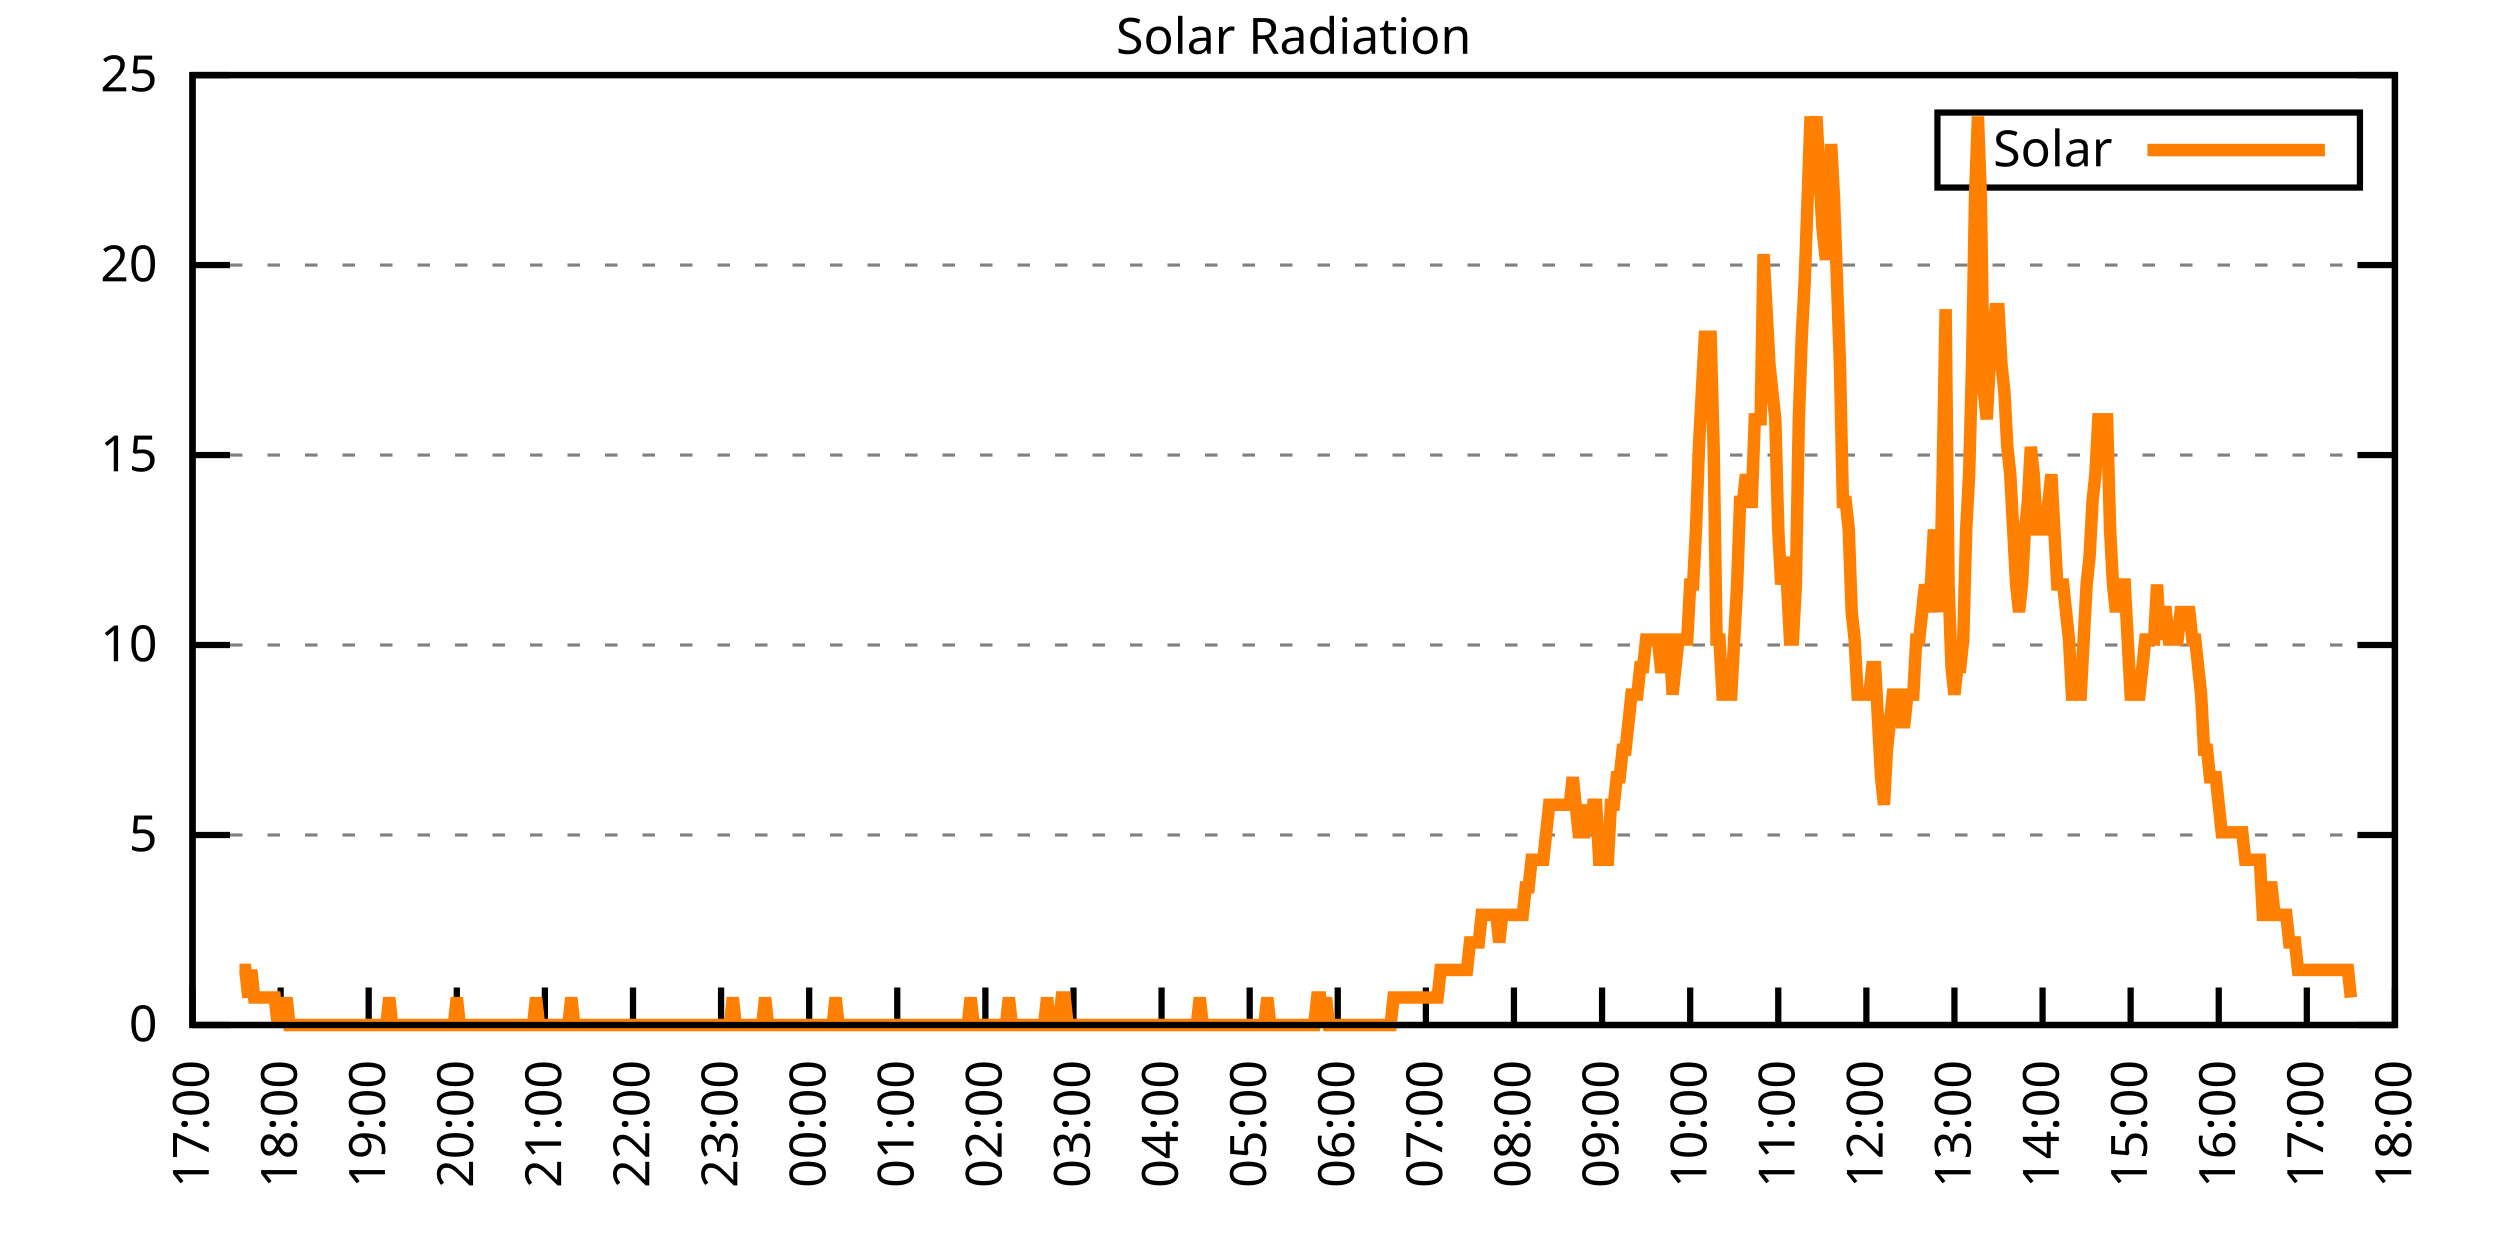
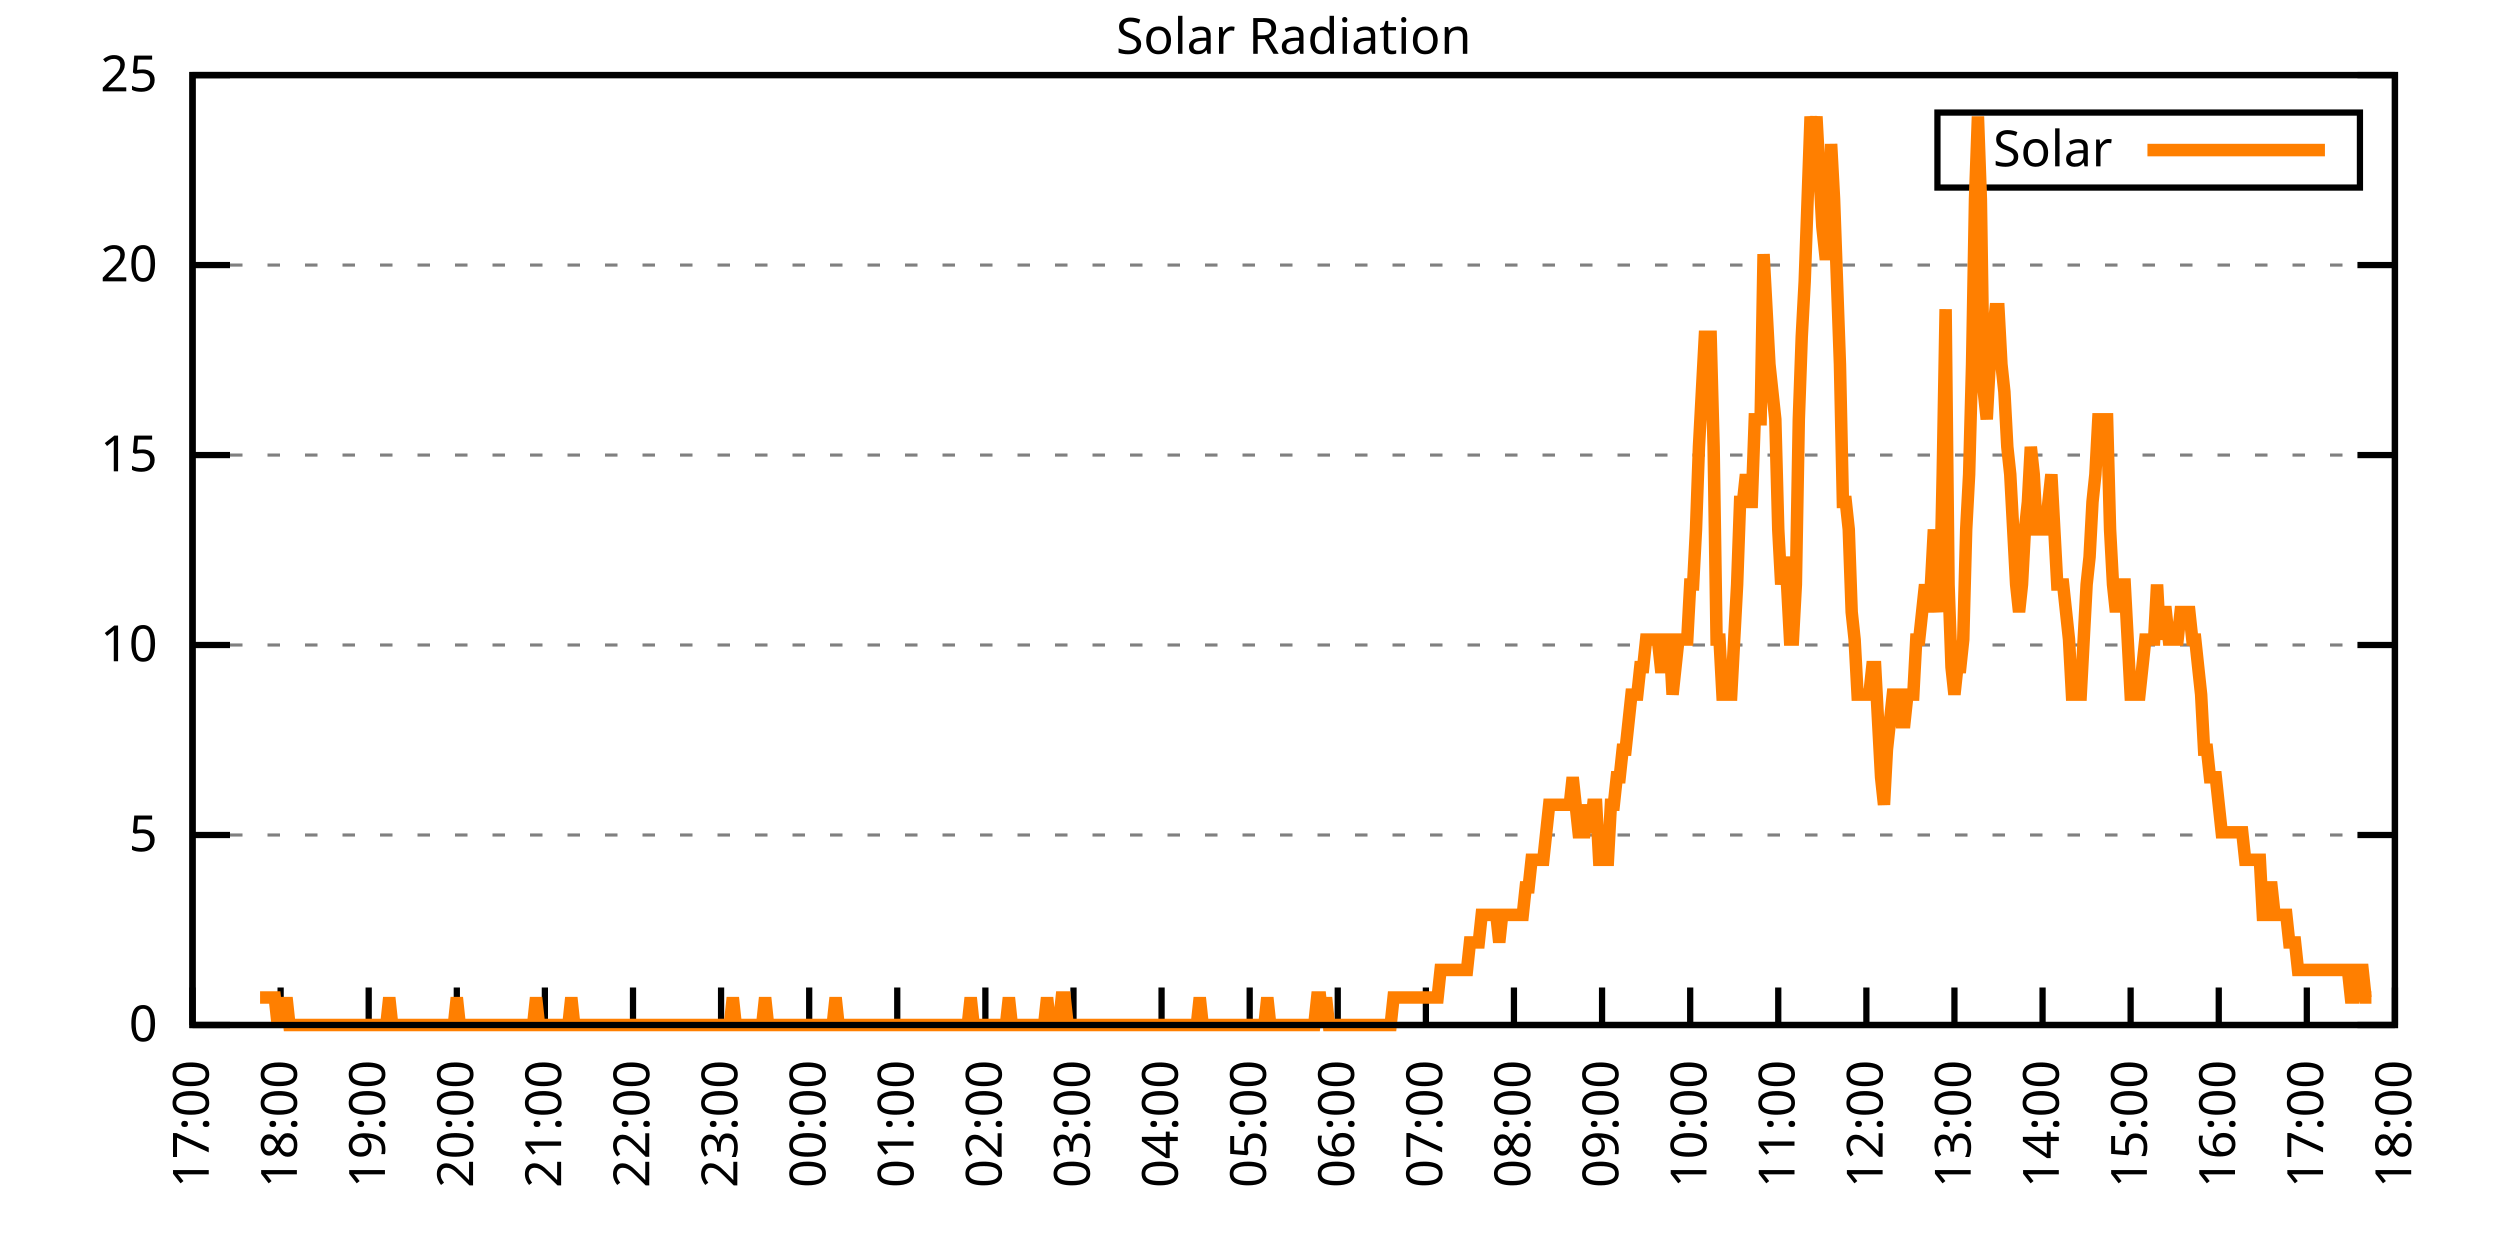
<svg xmlns="http://www.w3.org/2000/svg" xmlns:xlink="http://www.w3.org/1999/xlink" width="400" height="200" viewBox="0 0 400 200">
  <g id="gnuplot_canvas">
    <rect x="0" y="0" width="400" height="200" fill="none" />
    <defs>
      <circle id="gpDot" r="0.5" stroke-width="0.5" stroke="currentColor" />
      <path id="gpPt0" stroke-width="0.333" stroke="currentColor" d="M-1,0 h2 M0,-1 v2" />
      <path id="gpPt1" stroke-width="0.333" stroke="currentColor" d="M-1,-1 L1,1 M1,-1 L-1,1" />
      <path id="gpPt2" stroke-width="0.333" stroke="currentColor" d="M-1,0 L1,0 M0,-1 L0,1 M-1,-1 L1,1 M-1,1 L1,-1" />
      <rect id="gpPt3" stroke-width="0.333" stroke="currentColor" x="-1" y="-1" width="2" height="2" />
      <rect id="gpPt4" stroke-width="0.333" stroke="currentColor" fill="currentColor" x="-1" y="-1" width="2" height="2" />
      <circle id="gpPt5" stroke-width="0.333" stroke="currentColor" cx="0" cy="0" r="1" />
      <use xlink:href="#gpPt5" id="gpPt6" fill="currentColor" stroke="none" />
      <path id="gpPt7" stroke-width="0.333" stroke="currentColor" d="M0,-1.33 L-1.33,0.67 L1.33,0.67 z" />
      <use xlink:href="#gpPt7" id="gpPt8" fill="currentColor" stroke="none" />
      <use xlink:href="#gpPt7" id="gpPt9" stroke="currentColor" transform="rotate(180)" />
      <use xlink:href="#gpPt9" id="gpPt10" fill="currentColor" stroke="none" />
      <use xlink:href="#gpPt3" id="gpPt11" stroke="currentColor" transform="rotate(45)" />
      <use xlink:href="#gpPt11" id="gpPt12" fill="currentColor" stroke="none" />
      <path id="gpPt13" stroke-width="0.333" stroke="currentColor" d="M0,1.330 L1.265,0.411 L0.782,-1.067 L-0.782,-1.076 L-1.265,0.411 z" />
      <use xlink:href="#gpPt13" id="gpPt14" fill="currentColor" stroke="none" />
      <filter id="textbox" filterUnits="objectBoundingBox" x="0" y="0" height="1" width="1">
        <feFlood flood-color="white" flood-opacity="1" result="bgnd" />
        <feComposite in="SourceGraphic" in2="bgnd" operator="atop" />
      </filter>
      <filter id="greybox" filterUnits="objectBoundingBox" x="0" y="0" height="1" width="1">
        <feFlood flood-color="lightgrey" flood-opacity="1" result="grey" />
        <feComposite in="SourceGraphic" in2="grey" operator="atop" />
      </filter>
    </defs>
    <g fill="none" color="white" stroke="currentColor" stroke-width="1.00" stroke-linecap="butt" stroke-linejoin="miter">
</g>
    <g fill="none" color="black" stroke="currentColor" stroke-width="1.00" stroke-linecap="butt" stroke-linejoin="miter">
      <g stroke="none" shape-rendering="crispEdges">
        <polygon fill="rgb(255, 255, 255)" points="30.80,164.00 383.18,164.00 383.18,12.02 30.80,12.02 " />
      </g>
    </g>
    <g fill="none" color="black" stroke="currentColor" stroke-width="1.00" stroke-linecap="butt" stroke-linejoin="miter">
</g>
    <g fill="none" color="black" stroke="black" stroke-width="0.50" stroke-linecap="butt" stroke-linejoin="miter">
</g>
    <g fill="none" color="gray" stroke="currentColor" stroke-width="0.50" stroke-linecap="butt" stroke-linejoin="miter">
      <path stroke="gray" stroke-dasharray="2,4" class="gridline" d="M30.80,164.00 L383.19,164.00  " />
    </g>
    <g fill="none" color="gray" stroke="gray" stroke-width="1.00" stroke-linecap="butt" stroke-linejoin="miter">
</g>
    <g fill="none" color="black" stroke="currentColor" stroke-width="1.00" stroke-linecap="butt" stroke-linejoin="miter">
      <path stroke="black" d="M30.80,164.00 L36.80,164.00 M383.19,164.00 L377.19,164.00  " />
      <g transform="translate(25.20,166.60)" stroke="none" fill="black" font-family="Sans" font-size="8.00" text-anchor="end">
        <text>
          <tspan font-family="Sans"> 0</tspan>
        </text>
      </g>
    </g>
    <g fill="none" color="black" stroke="currentColor" stroke-width="1.00" stroke-linecap="butt" stroke-linejoin="miter">
</g>
    <g fill="none" color="black" stroke="black" stroke-width="0.50" stroke-linecap="butt" stroke-linejoin="miter">
</g>
    <g fill="none" color="gray" stroke="currentColor" stroke-width="0.50" stroke-linecap="butt" stroke-linejoin="miter">
      <path stroke="gray" stroke-dasharray="2,4" class="gridline" d="M30.80,133.60 L383.19,133.60  " />
    </g>
    <g fill="none" color="gray" stroke="gray" stroke-width="1.00" stroke-linecap="butt" stroke-linejoin="miter">
</g>
    <g fill="none" color="black" stroke="currentColor" stroke-width="1.00" stroke-linecap="butt" stroke-linejoin="miter">
      <path stroke="black" d="M30.80,133.60 L36.80,133.60 M383.19,133.60 L377.19,133.60  " />
      <g transform="translate(25.20,136.20)" stroke="none" fill="black" font-family="Sans" font-size="8.00" text-anchor="end">
        <text>
          <tspan font-family="Sans"> 5</tspan>
        </text>
      </g>
    </g>
    <g fill="none" color="black" stroke="currentColor" stroke-width="1.00" stroke-linecap="butt" stroke-linejoin="miter">
</g>
    <g fill="none" color="black" stroke="black" stroke-width="0.50" stroke-linecap="butt" stroke-linejoin="miter">
</g>
    <g fill="none" color="gray" stroke="currentColor" stroke-width="0.50" stroke-linecap="butt" stroke-linejoin="miter">
      <path stroke="gray" stroke-dasharray="2,4" class="gridline" d="M30.80,103.20 L383.19,103.20  " />
    </g>
    <g fill="none" color="gray" stroke="gray" stroke-width="1.00" stroke-linecap="butt" stroke-linejoin="miter">
</g>
    <g fill="none" color="black" stroke="currentColor" stroke-width="1.00" stroke-linecap="butt" stroke-linejoin="miter">
      <path stroke="black" d="M30.80,103.20 L36.80,103.20 M383.19,103.20 L377.19,103.20  " />
      <g transform="translate(25.20,105.80)" stroke="none" fill="black" font-family="Sans" font-size="8.00" text-anchor="end">
        <text>
          <tspan font-family="Sans"> 10</tspan>
        </text>
      </g>
    </g>
    <g fill="none" color="black" stroke="currentColor" stroke-width="1.00" stroke-linecap="butt" stroke-linejoin="miter">
</g>
    <g fill="none" color="black" stroke="black" stroke-width="0.50" stroke-linecap="butt" stroke-linejoin="miter">
</g>
    <g fill="none" color="gray" stroke="currentColor" stroke-width="0.50" stroke-linecap="butt" stroke-linejoin="miter">
      <path stroke="gray" stroke-dasharray="2,4" class="gridline" d="M30.80,72.81 L383.19,72.81  " />
    </g>
    <g fill="none" color="gray" stroke="gray" stroke-width="1.00" stroke-linecap="butt" stroke-linejoin="miter">
</g>
    <g fill="none" color="black" stroke="currentColor" stroke-width="1.00" stroke-linecap="butt" stroke-linejoin="miter">
      <path stroke="black" d="M30.80,72.81 L36.80,72.81 M383.19,72.81 L377.19,72.81  " />
      <g transform="translate(25.20,75.41)" stroke="none" fill="black" font-family="Sans" font-size="8.00" text-anchor="end">
        <text>
          <tspan font-family="Sans"> 15</tspan>
        </text>
      </g>
    </g>
    <g fill="none" color="black" stroke="currentColor" stroke-width="1.00" stroke-linecap="butt" stroke-linejoin="miter">
</g>
    <g fill="none" color="black" stroke="black" stroke-width="0.50" stroke-linecap="butt" stroke-linejoin="miter">
</g>
    <g fill="none" color="gray" stroke="currentColor" stroke-width="0.50" stroke-linecap="butt" stroke-linejoin="miter">
      <path stroke="gray" stroke-dasharray="2,4" class="gridline" d="M30.80,42.41 L383.19,42.41  " />
    </g>
    <g fill="none" color="gray" stroke="gray" stroke-width="1.00" stroke-linecap="butt" stroke-linejoin="miter">
</g>
    <g fill="none" color="black" stroke="currentColor" stroke-width="1.00" stroke-linecap="butt" stroke-linejoin="miter">
      <path stroke="black" d="M30.80,42.41 L36.80,42.41 M383.19,42.41 L377.19,42.41  " />
      <g transform="translate(25.20,45.01)" stroke="none" fill="black" font-family="Sans" font-size="8.00" text-anchor="end">
        <text>
          <tspan font-family="Sans"> 20</tspan>
        </text>
      </g>
    </g>
    <g fill="none" color="black" stroke="currentColor" stroke-width="1.00" stroke-linecap="butt" stroke-linejoin="miter">
</g>
    <g fill="none" color="black" stroke="black" stroke-width="0.50" stroke-linecap="butt" stroke-linejoin="miter">
</g>
    <g fill="none" color="gray" stroke="currentColor" stroke-width="0.50" stroke-linecap="butt" stroke-linejoin="miter">
      <path stroke="gray" stroke-dasharray="2,4" class="gridline" d="M30.80,12.01 L383.19,12.01  " />
    </g>
    <g fill="none" color="gray" stroke="gray" stroke-width="1.00" stroke-linecap="butt" stroke-linejoin="miter">
</g>
    <g fill="none" color="black" stroke="currentColor" stroke-width="1.00" stroke-linecap="butt" stroke-linejoin="miter">
      <path stroke="black" d="M30.80,12.01 L36.80,12.01 M383.19,12.01 L377.19,12.01  " />
      <g transform="translate(25.20,14.61)" stroke="none" fill="black" font-family="Sans" font-size="8.00" text-anchor="end">
        <text>
          <tspan font-family="Sans"> 25</tspan>
        </text>
      </g>
    </g>
    <g fill="none" color="black" stroke="currentColor" stroke-width="1.00" stroke-linecap="butt" stroke-linejoin="miter">
      <path stroke="black" d="M30.80,164.00 L30.80,158.00  " />
      <g transform="translate(33.40,169.60) rotate(270.00)" stroke="none" fill="black" font-family="Sans" font-size="8.00" text-anchor="end">
        <text>
          <tspan font-family="Sans">17:00</tspan>
        </text>
      </g>
    </g>
    <g fill="none" color="black" stroke="currentColor" stroke-width="1.00" stroke-linecap="butt" stroke-linejoin="miter">
      <path stroke="black" d="M44.90,164.00 L44.90,158.00  " />
      <g transform="translate(47.50,169.60) rotate(270.00)" stroke="none" fill="black" font-family="Sans" font-size="8.00" text-anchor="end">
        <text>
          <tspan font-family="Sans">18:00</tspan>
        </text>
      </g>
    </g>
    <g fill="none" color="black" stroke="currentColor" stroke-width="1.00" stroke-linecap="butt" stroke-linejoin="miter">
      <path stroke="black" d="M58.99,164.00 L58.99,158.00  " />
      <g transform="translate(61.59,169.60) rotate(270.00)" stroke="none" fill="black" font-family="Sans" font-size="8.00" text-anchor="end">
        <text>
          <tspan font-family="Sans">19:00</tspan>
        </text>
      </g>
    </g>
    <g fill="none" color="black" stroke="currentColor" stroke-width="1.00" stroke-linecap="butt" stroke-linejoin="miter">
      <path stroke="black" d="M73.09,164.00 L73.09,158.00  " />
      <g transform="translate(75.69,169.60) rotate(270.00)" stroke="none" fill="black" font-family="Sans" font-size="8.00" text-anchor="end">
        <text>
          <tspan font-family="Sans">20:00</tspan>
        </text>
      </g>
    </g>
    <g fill="none" color="black" stroke="currentColor" stroke-width="1.00" stroke-linecap="butt" stroke-linejoin="miter">
      <path stroke="black" d="M87.18,164.00 L87.18,158.00  " />
      <g transform="translate(89.78,169.60) rotate(270.00)" stroke="none" fill="black" font-family="Sans" font-size="8.00" text-anchor="end">
        <text>
          <tspan font-family="Sans">21:00</tspan>
        </text>
      </g>
    </g>
    <g fill="none" color="black" stroke="currentColor" stroke-width="1.00" stroke-linecap="butt" stroke-linejoin="miter">
      <path stroke="black" d="M101.28,164.00 L101.28,158.00  " />
      <g transform="translate(103.88,169.60) rotate(270.00)" stroke="none" fill="black" font-family="Sans" font-size="8.00" text-anchor="end">
        <text>
          <tspan font-family="Sans">22:00</tspan>
        </text>
      </g>
    </g>
    <g fill="none" color="black" stroke="currentColor" stroke-width="1.00" stroke-linecap="butt" stroke-linejoin="miter">
      <path stroke="black" d="M115.37,164.00 L115.37,158.00  " />
      <g transform="translate(117.97,169.60) rotate(270.00)" stroke="none" fill="black" font-family="Sans" font-size="8.00" text-anchor="end">
        <text>
          <tspan font-family="Sans">23:00</tspan>
        </text>
      </g>
    </g>
    <g fill="none" color="black" stroke="currentColor" stroke-width="1.00" stroke-linecap="butt" stroke-linejoin="miter">
      <path stroke="black" d="M129.47,164.00 L129.47,158.00  " />
      <g transform="translate(132.07,169.60) rotate(270.00)" stroke="none" fill="black" font-family="Sans" font-size="8.00" text-anchor="end">
        <text>
          <tspan font-family="Sans">00:00</tspan>
        </text>
      </g>
    </g>
    <g fill="none" color="black" stroke="currentColor" stroke-width="1.00" stroke-linecap="butt" stroke-linejoin="miter">
      <path stroke="black" d="M143.56,164.00 L143.56,158.00  " />
      <g transform="translate(146.16,169.60) rotate(270.00)" stroke="none" fill="black" font-family="Sans" font-size="8.00" text-anchor="end">
        <text>
          <tspan font-family="Sans">01:00</tspan>
        </text>
      </g>
    </g>
    <g fill="none" color="black" stroke="currentColor" stroke-width="1.00" stroke-linecap="butt" stroke-linejoin="miter">
      <path stroke="black" d="M157.66,164.00 L157.66,158.00  " />
      <g transform="translate(160.26,169.60) rotate(270.00)" stroke="none" fill="black" font-family="Sans" font-size="8.00" text-anchor="end">
        <text>
          <tspan font-family="Sans">02:00</tspan>
        </text>
      </g>
    </g>
    <g fill="none" color="black" stroke="currentColor" stroke-width="1.00" stroke-linecap="butt" stroke-linejoin="miter">
      <path stroke="black" d="M171.76,164.00 L171.76,158.00  " />
      <g transform="translate(174.36,169.60) rotate(270.00)" stroke="none" fill="black" font-family="Sans" font-size="8.00" text-anchor="end">
        <text>
          <tspan font-family="Sans">03:00</tspan>
        </text>
      </g>
    </g>
    <g fill="none" color="black" stroke="currentColor" stroke-width="1.00" stroke-linecap="butt" stroke-linejoin="miter">
      <path stroke="black" d="M185.85,164.00 L185.85,158.00  " />
      <g transform="translate(188.45,169.60) rotate(270.00)" stroke="none" fill="black" font-family="Sans" font-size="8.00" text-anchor="end">
        <text>
          <tspan font-family="Sans">04:00</tspan>
        </text>
      </g>
    </g>
    <g fill="none" color="black" stroke="currentColor" stroke-width="1.00" stroke-linecap="butt" stroke-linejoin="miter">
      <path stroke="black" d="M199.95,164.00 L199.95,158.00  " />
      <g transform="translate(202.55,169.60) rotate(270.00)" stroke="none" fill="black" font-family="Sans" font-size="8.00" text-anchor="end">
        <text>
          <tspan font-family="Sans">05:00</tspan>
        </text>
      </g>
    </g>
    <g fill="none" color="black" stroke="currentColor" stroke-width="1.00" stroke-linecap="butt" stroke-linejoin="miter">
      <path stroke="black" d="M214.04,164.00 L214.04,158.00  " />
      <g transform="translate(216.64,169.60) rotate(270.00)" stroke="none" fill="black" font-family="Sans" font-size="8.00" text-anchor="end">
        <text>
          <tspan font-family="Sans">06:00</tspan>
        </text>
      </g>
    </g>
    <g fill="none" color="black" stroke="currentColor" stroke-width="1.00" stroke-linecap="butt" stroke-linejoin="miter">
      <path stroke="black" d="M228.14,164.00 L228.14,158.00  " />
      <g transform="translate(230.74,169.60) rotate(270.00)" stroke="none" fill="black" font-family="Sans" font-size="8.00" text-anchor="end">
        <text>
          <tspan font-family="Sans">07:00</tspan>
        </text>
      </g>
    </g>
    <g fill="none" color="black" stroke="currentColor" stroke-width="1.00" stroke-linecap="butt" stroke-linejoin="miter">
      <path stroke="black" d="M242.23,164.00 L242.23,158.00  " />
      <g transform="translate(244.83,169.60) rotate(270.00)" stroke="none" fill="black" font-family="Sans" font-size="8.00" text-anchor="end">
        <text>
          <tspan font-family="Sans">08:00</tspan>
        </text>
      </g>
    </g>
    <g fill="none" color="black" stroke="currentColor" stroke-width="1.00" stroke-linecap="butt" stroke-linejoin="miter">
      <path stroke="black" d="M256.33,164.00 L256.33,158.00  " />
      <g transform="translate(258.93,169.60) rotate(270.00)" stroke="none" fill="black" font-family="Sans" font-size="8.00" text-anchor="end">
        <text>
          <tspan font-family="Sans">09:00</tspan>
        </text>
      </g>
    </g>
    <g fill="none" color="black" stroke="currentColor" stroke-width="1.00" stroke-linecap="butt" stroke-linejoin="miter">
      <path stroke="black" d="M270.43,164.00 L270.43,158.00  " />
      <g transform="translate(273.03,169.60) rotate(270.00)" stroke="none" fill="black" font-family="Sans" font-size="8.00" text-anchor="end">
        <text>
          <tspan font-family="Sans">10:00</tspan>
        </text>
      </g>
    </g>
    <g fill="none" color="black" stroke="currentColor" stroke-width="1.00" stroke-linecap="butt" stroke-linejoin="miter">
      <path stroke="black" d="M284.52,164.00 L284.52,158.00  " />
      <g transform="translate(287.12,169.60) rotate(270.00)" stroke="none" fill="black" font-family="Sans" font-size="8.00" text-anchor="end">
        <text>
          <tspan font-family="Sans">11:00</tspan>
        </text>
      </g>
    </g>
    <g fill="none" color="black" stroke="currentColor" stroke-width="1.00" stroke-linecap="butt" stroke-linejoin="miter">
      <path stroke="black" d="M298.62,164.00 L298.62,158.00  " />
      <g transform="translate(301.22,169.60) rotate(270.00)" stroke="none" fill="black" font-family="Sans" font-size="8.00" text-anchor="end">
        <text>
          <tspan font-family="Sans">12:00</tspan>
        </text>
      </g>
    </g>
    <g fill="none" color="black" stroke="currentColor" stroke-width="1.00" stroke-linecap="butt" stroke-linejoin="miter">
      <path stroke="black" d="M312.71,164.00 L312.71,158.00  " />
      <g transform="translate(315.31,169.60) rotate(270.00)" stroke="none" fill="black" font-family="Sans" font-size="8.00" text-anchor="end">
        <text>
          <tspan font-family="Sans">13:00</tspan>
        </text>
      </g>
    </g>
    <g fill="none" color="black" stroke="currentColor" stroke-width="1.00" stroke-linecap="butt" stroke-linejoin="miter">
      <path stroke="black" d="M326.81,164.00 L326.81,158.00  " />
      <g transform="translate(329.41,169.60) rotate(270.00)" stroke="none" fill="black" font-family="Sans" font-size="8.00" text-anchor="end">
        <text>
          <tspan font-family="Sans">14:00</tspan>
        </text>
      </g>
    </g>
    <g fill="none" color="black" stroke="currentColor" stroke-width="1.00" stroke-linecap="butt" stroke-linejoin="miter">
      <path stroke="black" d="M340.90,164.00 L340.90,158.00  " />
      <g transform="translate(343.50,169.60) rotate(270.00)" stroke="none" fill="black" font-family="Sans" font-size="8.00" text-anchor="end">
        <text>
          <tspan font-family="Sans">15:00</tspan>
        </text>
      </g>
    </g>
    <g fill="none" color="black" stroke="currentColor" stroke-width="1.00" stroke-linecap="butt" stroke-linejoin="miter">
      <path stroke="black" d="M355.00,164.00 L355.00,158.00  " />
      <g transform="translate(357.60,169.60) rotate(270.00)" stroke="none" fill="black" font-family="Sans" font-size="8.00" text-anchor="end">
        <text>
          <tspan font-family="Sans">16:00</tspan>
        </text>
      </g>
    </g>
    <g fill="none" color="black" stroke="currentColor" stroke-width="1.00" stroke-linecap="butt" stroke-linejoin="miter">
      <path stroke="black" d="M369.09,164.00 L369.09,158.00  " />
      <g transform="translate(371.69,169.60) rotate(270.00)" stroke="none" fill="black" font-family="Sans" font-size="8.00" text-anchor="end">
        <text>
          <tspan font-family="Sans">17:00</tspan>
        </text>
      </g>
    </g>
    <g fill="none" color="black" stroke="currentColor" stroke-width="1.00" stroke-linecap="butt" stroke-linejoin="miter">
      <path stroke="black" d="M383.19,164.00 L383.19,158.00  " />
      <g transform="translate(385.79,169.60) rotate(270.00)" stroke="none" fill="black" font-family="Sans" font-size="8.00" text-anchor="end">
        <text>
          <tspan font-family="Sans">18:00</tspan>
        </text>
      </g>
    </g>
    <g fill="none" color="black" stroke="currentColor" stroke-width="1.00" stroke-linecap="butt" stroke-linejoin="miter">
</g>
    <g fill="none" color="black" stroke="currentColor" stroke-width="1.00" stroke-linecap="butt" stroke-linejoin="miter">
      <path stroke="black" d="M30.80,12.01 L30.80,164.00 L383.19,164.00 L383.19,12.01 L30.80,12.01 Z  " />
    </g>
    <g fill="none" color="black" stroke="currentColor" stroke-width="1.00" stroke-linecap="butt" stroke-linejoin="miter">
</g>
    <g fill="none" color="black" stroke="currentColor" stroke-width="1.00" stroke-linecap="butt" stroke-linejoin="miter">
      <path stroke="black" d="M309.99,30.01 L309.99,18.01 L377.59,18.01 L377.59,30.01 L309.99,30.01 Z  " />
    </g>
    <g id="Solar_Radiation_plot_1">
      <g fill="none" color="white" stroke="black" stroke-width="2.00" stroke-linecap="butt" stroke-linejoin="miter">
</g>
      <g fill="none" color="black" stroke="currentColor" stroke-width="2.00" stroke-linecap="butt" stroke-linejoin="miter">
        <g transform="translate(337.99,26.61)" stroke="none" fill="black" font-family="Sans" font-size="8.00" text-anchor="end">
          <text>
            <tspan font-family="Sans">Solar</tspan>
          </text>
        </g>
      </g>
      <g fill="none" color="black" stroke="currentColor" stroke-width="2.00" stroke-linecap="butt" stroke-linejoin="miter">
-         <path stroke="rgb(255, 127,   0)" d="M343.59,24.01 L371.99,24.01 M38.32,155.19 L38.79,155.19 L39.26,155.19 L39.73,159.60 L40.20,155.19 L40.67,159.60   L41.14,159.60 L41.61,159.60 L42.08,159.60 L42.55,159.60 L43.02,159.60 L43.49,159.60 L43.96,159.60 L44.43,164.00   L44.90,159.60 L45.37,164.00 L45.84,159.60 L46.31,164.00 L46.78,164.00 L47.24,164.00 L47.71,164.00 L48.18,164.00   L48.65,164.00 L49.12,164.00 L49.59,164.00 L50.06,164.00 L50.53,164.00 L51.00,164.00 L51.47,164.00 L51.94,164.00   L52.41,164.00 L52.88,164.00 L53.35,164.00 L53.82,164.00 L54.29,164.00 L54.76,164.00 L55.23,164.00 L55.70,164.00   L56.17,164.00 L56.64,164.00 L57.11,164.00 L57.58,164.00 L58.05,164.00 L58.52,164.00 L58.99,164.00 L59.46,164.00   L59.93,164.00 L60.40,164.00 L60.87,164.00 L61.34,164.00 L61.81,164.00 L62.28,159.60 L62.75,164.00 L63.22,164.00   L63.69,164.00 L64.16,164.00 L64.63,164.00 L65.10,164.00 L65.57,164.00 L66.04,164.00 L66.51,164.00 L66.98,164.00   L67.45,164.00 L67.92,164.00 L68.39,164.00 L68.86,164.00 L69.33,164.00 L69.80,164.00 L70.27,164.00 L70.74,164.00   L71.21,164.00 L71.68,164.00 L72.15,164.00 L72.62,164.00 L73.09,159.60 L73.56,164.00 L74.03,164.00 L74.50,164.00   L74.97,164.00 L75.44,164.00 L75.91,164.00 L76.38,164.00 L76.85,164.00 L77.32,164.00 L77.79,164.00 L78.26,164.00   L78.73,164.00 L79.19,164.00 L79.66,164.00 L80.13,164.00 L80.60,164.00 L81.07,164.00 L81.54,164.00 L82.01,164.00   L82.48,164.00 L82.95,164.00 L83.42,164.00 L83.89,164.00 L84.36,164.00 L84.83,164.00 L85.30,164.00 L85.77,159.60   L86.24,164.00 L86.71,164.00 L87.18,164.00 L87.65,164.00 L88.12,164.00 L88.59,164.00 L89.06,164.00 L89.53,164.00   L90.00,164.00 L90.47,164.00 L90.94,164.00 L91.41,159.60 L91.88,164.00 L92.35,164.00 L92.82,164.00 L93.29,164.00   L93.76,164.00 L94.23,164.00 L94.70,164.00 L95.17,164.00 L95.64,164.00 L96.11,164.00 L96.58,164.00 L97.05,164.00   L97.52,164.00 L97.99,164.00 L98.46,164.00 L98.93,164.00 L99.40,164.00 L99.87,164.00 L100.34,164.00 L100.81,164.00   L101.28,164.00 L101.75,164.00 L102.22,164.00 L102.69,164.00 L103.16,164.00 L103.63,164.00 L104.10,164.00 L104.57,164.00   L105.04,164.00 L105.51,164.00 L105.98,164.00 L106.45,164.00 L106.92,164.00 L107.39,164.00 L107.86,164.00 L108.33,164.00   L108.80,164.00 L109.27,164.00 L109.74,164.00 L110.21,164.00 L110.68,164.00 L111.14,164.00 L111.61,164.00 L112.08,164.00   L112.55,164.00 L113.02,164.00 L113.49,164.00 L113.96,164.00 L114.43,164.00 L114.90,164.00 L115.37,164.00 L115.84,164.00   L116.31,164.00 L116.78,164.00 L117.25,159.60 L117.72,164.00 L118.19,164.00 L118.66,164.00 L119.13,164.00 L119.60,164.00   L120.07,164.00 L120.54,164.00 L121.01,164.00 L121.48,164.00 L121.95,164.00 L122.42,159.60 L122.89,164.00 L123.36,164.00   L123.83,164.00 L124.30,164.00 L124.77,164.00 L125.24,164.00 L125.71,164.00 L126.18,164.00 L126.65,164.00 L127.12,164.00   L127.59,164.00 L128.06,164.00 L128.53,164.00 L129.00,164.00 L129.47,164.00 L129.94,164.00 L130.41,164.00 L130.88,164.00   L131.35,164.00 L131.82,164.00 L132.29,164.00 L132.76,164.00 L133.23,164.00 L133.70,159.60 L134.17,164.00 L134.64,164.00   L135.11,164.00 L135.58,164.00 L136.05,164.00 L136.52,164.00 L136.99,164.00 L137.46,164.00 L137.93,164.00 L138.40,164.00   L138.87,164.00 L139.34,164.00 L139.81,164.00 L140.28,164.00 L140.75,164.00 L141.22,164.00 L141.69,164.00 L142.16,164.00   L142.63,164.00 L143.09,164.00 L143.56,164.00 L144.03,164.00 L144.50,164.00 L144.97,164.00 L145.44,164.00 L145.91,164.00   L146.38,164.00 L146.85,164.00 L147.32,164.00 L147.79,164.00 L148.26,164.00 L148.73,164.00 L149.20,164.00 L149.67,164.00   L150.14,164.00 L150.61,164.00 L151.08,164.00 L151.55,164.00 L152.02,164.00 L152.49,164.00 L152.96,164.00 L153.43,164.00   L153.90,164.00 L154.37,164.00 L154.84,164.00 L155.31,159.60 L155.78,164.00 L156.25,164.00 L156.72,164.00 L157.19,164.00   L157.66,164.00 L158.13,164.00 L158.60,164.00 L159.07,164.00 L159.54,164.00 L160.01,164.00 L160.48,164.00 L160.95,164.00   L161.42,159.60 L161.89,164.00 L162.36,164.00 L162.83,164.00 L163.30,164.00 L163.77,164.00 L164.24,164.00 L164.71,164.00   L165.18,164.00 L165.65,164.00 L166.12,164.00 L166.59,164.00 L167.06,164.00 L167.53,159.60 L168.00,164.00 L168.47,164.00   L168.94,164.00 L169.41,164.00 L169.88,159.60 L170.35,159.60 L170.82,164.00 L171.29,164.00 L171.76,164.00 L172.23,164.00   L172.70,164.00 L173.17,164.00 L173.64,164.00 L174.11,164.00 L174.58,164.00 L175.04,164.00 L175.51,164.00 L175.98,164.00   L176.45,164.00 L176.92,164.00 L177.39,164.00 L177.86,164.00 L178.33,164.00 L178.80,164.00 L179.27,164.00 L179.74,164.00   L180.21,164.00 L180.68,164.00 L181.15,164.00 L181.62,164.00 L182.09,164.00 L182.56,164.00 L183.03,164.00 L183.50,164.00   L183.97,164.00 L184.44,164.00 L184.91,164.00 L185.38,164.00 L185.85,164.00 L186.32,164.00 L186.79,164.00 L187.26,164.00   L187.73,164.00 L188.20,164.00 L188.67,164.00 L189.14,164.00 L189.61,164.00 L190.08,164.00 L190.55,164.00 L191.02,164.00   L191.49,164.00 L191.96,159.60 L192.43,164.00 L192.90,164.00 L193.37,164.00 L193.84,164.00 L194.31,164.00 L194.78,164.00   L195.25,164.00 L195.72,164.00 L196.19,164.00 L196.66,164.00 L197.13,164.00 L197.60,164.00 L198.07,164.00 L198.54,164.00   L199.01,164.00 L199.48,164.00 L199.95,164.00 L200.42,164.00 L200.89,164.00 L201.36,164.00 L201.83,164.00 L202.30,164.00   L202.77,159.60 L203.24,164.00 L203.71,164.00 L204.18,164.00 L204.65,164.00 L205.12,164.00 L205.59,164.00 L206.06,164.00   L206.53,164.00 L207.00,164.00 L207.46,164.00 L207.93,164.00 L208.40,164.00 L208.87,164.00 L209.34,164.00 L209.81,164.00   L210.28,164.00 L210.75,159.60 L211.22,159.60 L211.69,164.00 L212.16,159.60 L212.63,164.00 L213.10,164.00 L213.57,164.00   L214.04,164.00 L214.51,164.00 L214.98,164.00 L215.45,164.00 L215.92,164.00 L216.39,164.00 L216.86,164.00 L217.33,164.00   L217.80,164.00 L218.27,164.00 L218.74,164.00 L219.21,164.00 L219.68,164.00 L220.15,164.00 L220.62,164.00 L221.09,164.00   L221.56,164.00 L222.03,164.00 L222.50,164.00 L222.97,159.60 L223.44,159.60 L223.91,159.60 L224.38,159.60 L224.85,159.60   L225.32,159.60 L225.79,159.60 L226.26,159.60 L226.73,159.60 L227.20,159.60 L227.67,159.60 L228.14,159.60 L228.61,159.60   L229.08,159.60 L229.55,159.60 L230.02,159.60 L230.49,155.19 L230.96,155.19 L231.43,155.19 L231.90,155.19 L232.37,155.19   L232.84,155.19 L233.31,155.19 L233.78,155.19 L234.25,155.19 L234.72,155.19 L235.19,150.79 L235.66,150.79 L236.13,150.79   L236.60,150.79 L237.07,146.38 L237.54,146.38 L238.01,146.38 L238.48,146.38 L238.95,146.38 L239.41,146.38 L239.88,150.79   L240.35,146.38 L240.82,146.38 L241.29,146.38 L241.76,146.38 L242.23,146.38 L242.70,146.38 L243.17,146.38 L243.64,146.38   L244.11,141.98 L244.58,141.98 L245.05,137.57 L245.52,137.57 L245.99,137.57 L246.46,137.57 L246.93,137.57 L247.40,133.17   L247.87,128.76 L248.34,128.76 L248.81,128.76 L249.28,128.76 L249.75,128.76 L250.22,128.76 L250.69,128.76 L251.16,128.76   L251.63,124.36 L252.10,128.76 L252.57,133.17 L253.04,133.17 L253.51,133.17 L253.98,128.76 L254.45,133.17 L254.92,128.76   L255.39,128.76 L255.86,137.57 L256.33,137.57 L256.80,137.57 L257.27,137.57 L257.74,128.76 L258.21,128.76 L258.68,124.36   L259.15,124.36 L259.62,119.95 L260.09,119.95 L260.56,115.55 L261.03,111.14 L261.50,111.14 L261.97,111.14 L262.44,106.74   L262.91,106.74 L263.38,102.33 L263.85,102.33 L264.32,102.33 L264.79,102.33 L265.26,102.33 L265.73,106.74 L266.20,106.74   L266.67,102.33 L267.14,102.33 L267.61,111.14 L268.08,106.74 L268.55,102.33 L269.02,102.33 L269.49,102.33 L269.96,102.33   L270.43,93.52 L270.90,93.52 L271.36,84.71 L271.83,71.50 L272.30,62.69 L272.77,53.88 L273.24,53.88 L273.71,53.88   L274.18,71.50 L274.65,102.33 L275.12,102.33 L275.59,111.14 L276.06,111.14 L276.53,111.14 L277.00,111.14 L277.47,102.33   L277.94,93.52 L278.41,80.31 L278.88,80.31 L279.35,75.90 L279.82,80.31 L280.29,80.31 L280.76,67.09 L281.23,67.09   L281.70,67.09 L282.17,40.66 L282.64,49.47 L283.11,58.28 L283.58,62.69 L284.05,67.09 L284.52,84.71 L284.99,93.52   L285.46,89.12 L285.93,93.52 L286.40,102.33 L286.87,102.33 L287.34,93.52 L287.81,67.09 L288.28,53.88 L288.75,45.07   L289.22,31.85 L289.69,18.64 L290.16,23.04 L290.63,18.64 L291.10,27.45 L291.57,36.26 L292.04,40.66 L292.51,40.66   L292.98,23.04 L293.45,31.85 L293.92,45.07 L294.39,58.28 L294.86,80.31 L295.33,80.31 L295.80,84.71 L296.27,97.93   L296.74,102.33 L297.21,111.14 L297.68,111.14 L298.15,111.14 L298.62,111.14 L299.09,111.14 L299.56,106.74 L300.03,106.74   L300.50,115.55 L300.97,124.36 L301.44,128.76 L301.91,119.95 L302.38,115.55 L302.85,111.14 L303.31,111.14 L303.78,111.14   L304.25,115.55 L304.72,115.55 L305.19,111.14 L305.66,111.14 L306.13,111.14 L306.60,102.33 L307.07,102.33 L307.54,97.93   L308.01,93.52 L308.48,97.93 L308.95,93.52 L309.42,84.71 L309.89,93.52 L310.36,97.93 L310.83,75.90 L311.30,49.47   L311.77,93.52 L312.24,106.74 L312.71,111.14 L313.18,106.74 L313.65,106.74 L314.12,102.33 L314.59,84.71 L315.06,75.90   L315.53,58.28 L316.00,31.85 L316.47,18.64 L316.94,31.85 L317.41,62.69 L317.88,67.09 L318.35,58.28 L318.82,53.88   L319.29,49.47 L319.76,49.47 L320.23,58.28 L320.70,62.69 L321.17,71.50 L321.64,75.90 L322.11,84.71 L322.58,93.52   L323.05,97.93 L323.52,93.52 L323.99,84.71 L324.46,80.31 L324.93,71.50 L325.40,75.90 L325.87,84.71 L326.34,84.71   L326.81,84.71 L327.28,84.71 L327.75,80.31 L328.22,75.90 L328.69,84.71 L329.16,93.52 L329.63,93.52 L330.10,93.52   L330.57,97.93 L331.04,102.33 L331.51,111.14 L331.98,111.14 L332.45,111.14 L332.92,111.14 L333.39,102.33 L333.86,93.52   L334.33,89.12 L334.80,80.31 L335.26,75.90 L335.73,67.09 L336.20,67.09 L336.67,67.09 L337.14,67.09 L337.61,84.71   L338.08,93.52 L338.55,97.93 L339.02,93.52 L339.49,93.52 L339.96,93.52 L340.43,102.33 L340.90,111.14 L341.37,111.14   L341.84,111.14 L342.31,111.14 L342.78,106.74 L343.25,102.33 L343.72,102.33 L344.19,102.33 L344.66,102.33 L345.13,93.52   L345.60,102.33 L346.07,97.93 L346.54,97.93 L347.01,102.33 L347.48,102.33 L347.95,102.33 L348.42,102.33 L348.89,97.93   L349.36,97.93 L349.83,97.93 L350.30,97.93 L350.77,102.33 L351.24,102.33 L351.71,106.74 L352.18,111.14 L352.65,119.95   L353.12,119.95 L353.59,124.36 L354.06,124.36 L354.53,124.36 L355.00,128.76 L355.47,133.17 L355.94,133.17 L356.41,133.17   L356.88,133.17 L357.35,133.17 L357.82,133.17 L358.29,133.17 L358.76,133.17 L359.23,137.57 L359.70,137.57 L360.17,137.57   L360.64,137.57 L361.11,137.57 L361.58,137.57 L362.05,146.38 L362.52,146.38 L362.99,141.98 L363.46,141.98 L363.93,146.38   L364.40,146.38 L364.87,146.38 L365.34,146.38 L365.81,146.38 L366.28,150.79 L366.75,150.79 L367.21,150.79 L367.68,155.19   L368.15,155.19 L368.62,155.19 L369.09,155.19 L369.56,155.19 L370.03,155.19 L370.50,155.19 L370.97,155.19 L371.44,155.19   L371.91,155.19 L372.38,155.19 L372.85,155.19 L373.32,155.19 L373.79,155.19 L374.26,155.19 L374.73,155.19 L375.20,155.19   L375.67,155.19 L376.14,159.60  " />
+         <path stroke="rgb(255, 127,   0)" d="M343.59,24.01 L371.99,24.01 M41.61,159.60 L42.08,159.60 L42.55,159.60 L43.02,159.60 L43.49,159.60 L43.96,159.60   L44.43,164.00 L44.90,159.60 L45.37,164.00 L45.84,159.60 L46.31,164.00 L46.78,164.00 L47.24,164.00 L47.71,164.00   L48.18,164.00 L48.65,164.00 L49.12,164.00 L49.59,164.00 L50.06,164.00 L50.53,164.00 L51.00,164.00 L51.47,164.00   L51.94,164.00 L52.41,164.00 L52.88,164.00 L53.35,164.00 L53.82,164.00 L54.29,164.00 L54.76,164.00 L55.23,164.00   L55.70,164.00 L56.17,164.00 L56.64,164.00 L57.11,164.00 L57.58,164.00 L58.05,164.00 L58.52,164.00 L58.99,164.00   L59.46,164.00 L59.93,164.00 L60.40,164.00 L60.87,164.00 L61.34,164.00 L61.81,164.00 L62.28,159.60 L62.75,164.00   L63.22,164.00 L63.69,164.00 L64.16,164.00 L64.63,164.00 L65.10,164.00 L65.57,164.00 L66.04,164.00 L66.51,164.00   L66.98,164.00 L67.45,164.00 L67.92,164.00 L68.39,164.00 L68.86,164.00 L69.33,164.00 L69.80,164.00 L70.27,164.00   L70.74,164.00 L71.21,164.00 L71.68,164.00 L72.15,164.00 L72.62,164.00 L73.09,159.60 L73.56,164.00 L74.03,164.00   L74.50,164.00 L74.97,164.00 L75.44,164.00 L75.91,164.00 L76.38,164.00 L76.85,164.00 L77.32,164.00 L77.79,164.00   L78.26,164.00 L78.73,164.00 L79.19,164.00 L79.66,164.00 L80.13,164.00 L80.60,164.00 L81.07,164.00 L81.54,164.00   L82.01,164.00 L82.48,164.00 L82.95,164.00 L83.42,164.00 L83.89,164.00 L84.36,164.00 L84.83,164.00 L85.30,164.00   L85.77,159.60 L86.24,164.00 L86.71,164.00 L87.18,164.00 L87.65,164.00 L88.12,164.00 L88.59,164.00 L89.06,164.00   L89.53,164.00 L90.00,164.00 L90.47,164.00 L90.94,164.00 L91.41,159.60 L91.88,164.00 L92.35,164.00 L92.82,164.00   L93.29,164.00 L93.76,164.00 L94.23,164.00 L94.70,164.00 L95.17,164.00 L95.64,164.00 L96.11,164.00 L96.58,164.00   L97.05,164.00 L97.52,164.00 L97.99,164.00 L98.46,164.00 L98.93,164.00 L99.40,164.00 L99.87,164.00 L100.34,164.00   L100.81,164.00 L101.28,164.00 L101.75,164.00 L102.22,164.00 L102.69,164.00 L103.16,164.00 L103.63,164.00 L104.10,164.00   L104.57,164.00 L105.04,164.00 L105.51,164.00 L105.98,164.00 L106.45,164.00 L106.92,164.00 L107.39,164.00 L107.86,164.00   L108.33,164.00 L108.80,164.00 L109.27,164.00 L109.74,164.00 L110.21,164.00 L110.68,164.00 L111.14,164.00 L111.61,164.00   L112.08,164.00 L112.55,164.00 L113.02,164.00 L113.49,164.00 L113.96,164.00 L114.43,164.00 L114.90,164.00 L115.37,164.00   L115.84,164.00 L116.31,164.00 L116.78,164.00 L117.25,159.60 L117.72,164.00 L118.19,164.00 L118.66,164.00 L119.13,164.00   L119.60,164.00 L120.07,164.00 L120.54,164.00 L121.01,164.00 L121.48,164.00 L121.95,164.00 L122.42,159.60 L122.89,164.00   L123.36,164.00 L123.83,164.00 L124.30,164.00 L124.77,164.00 L125.24,164.00 L125.71,164.00 L126.18,164.00 L126.65,164.00   L127.12,164.00 L127.59,164.00 L128.06,164.00 L128.53,164.00 L129.00,164.00 L129.47,164.00 L129.94,164.00 L130.41,164.00   L130.88,164.00 L131.35,164.00 L131.82,164.00 L132.29,164.00 L132.76,164.00 L133.23,164.00 L133.70,159.60 L134.17,164.00   L134.64,164.00 L135.11,164.00 L135.58,164.00 L136.05,164.00 L136.52,164.00 L136.99,164.00 L137.46,164.00 L137.93,164.00   L138.40,164.00 L138.87,164.00 L139.34,164.00 L139.81,164.00 L140.28,164.00 L140.75,164.00 L141.22,164.00 L141.69,164.00   L142.16,164.00 L142.63,164.00 L143.09,164.00 L143.56,164.00 L144.03,164.00 L144.50,164.00 L144.97,164.00 L145.44,164.00   L145.91,164.00 L146.38,164.00 L146.85,164.00 L147.32,164.00 L147.79,164.00 L148.26,164.00 L148.73,164.00 L149.20,164.00   L149.67,164.00 L150.14,164.00 L150.61,164.00 L151.08,164.00 L151.55,164.00 L152.02,164.00 L152.49,164.00 L152.96,164.00   L153.43,164.00 L153.90,164.00 L154.37,164.00 L154.84,164.00 L155.31,159.60 L155.78,164.00 L156.25,164.00 L156.72,164.00   L157.19,164.00 L157.66,164.00 L158.13,164.00 L158.60,164.00 L159.07,164.00 L159.54,164.00 L160.01,164.00 L160.48,164.00   L160.95,164.00 L161.42,159.60 L161.89,164.00 L162.36,164.00 L162.83,164.00 L163.30,164.00 L163.77,164.00 L164.24,164.00   L164.71,164.00 L165.18,164.00 L165.65,164.00 L166.12,164.00 L166.59,164.00 L167.06,164.00 L167.53,159.60 L168.00,164.00   L168.47,164.00 L168.94,164.00 L169.41,164.00 L169.88,159.60 L170.35,159.60 L170.82,164.00 L171.29,164.00 L171.76,164.00   L172.23,164.00 L172.70,164.00 L173.17,164.00 L173.64,164.00 L174.11,164.00 L174.58,164.00 L175.04,164.00 L175.51,164.00   L175.98,164.00 L176.45,164.00 L176.92,164.00 L177.39,164.00 L177.86,164.00 L178.33,164.00 L178.80,164.00 L179.27,164.00   L179.74,164.00 L180.21,164.00 L180.68,164.00 L181.15,164.00 L181.62,164.00 L182.09,164.00 L182.56,164.00 L183.03,164.00   L183.50,164.00 L183.97,164.00 L184.44,164.00 L184.91,164.00 L185.38,164.00 L185.85,164.00 L186.32,164.00 L186.79,164.00   L187.26,164.00 L187.73,164.00 L188.20,164.00 L188.67,164.00 L189.14,164.00 L189.61,164.00 L190.08,164.00 L190.55,164.00   L191.02,164.00 L191.49,164.00 L191.96,159.60 L192.43,164.00 L192.90,164.00 L193.37,164.00 L193.84,164.00 L194.31,164.00   L194.78,164.00 L195.25,164.00 L195.72,164.00 L196.19,164.00 L196.66,164.00 L197.13,164.00 L197.60,164.00 L198.07,164.00   L198.54,164.00 L199.01,164.00 L199.48,164.00 L199.95,164.00 L200.42,164.00 L200.89,164.00 L201.36,164.00 L201.83,164.00   L202.30,164.00 L202.77,159.60 L203.24,164.00 L203.71,164.00 L204.18,164.00 L204.65,164.00 L205.12,164.00 L205.59,164.00   L206.06,164.00 L206.53,164.00 L207.00,164.00 L207.46,164.00 L207.93,164.00 L208.40,164.00 L208.87,164.00 L209.34,164.00   L209.81,164.00 L210.28,164.00 L210.75,159.60 L211.22,159.60 L211.69,164.00 L212.16,159.60 L212.63,164.00 L213.10,164.00   L213.57,164.00 L214.04,164.00 L214.51,164.00 L214.98,164.00 L215.45,164.00 L215.92,164.00 L216.39,164.00 L216.86,164.00   L217.33,164.00 L217.80,164.00 L218.27,164.00 L218.74,164.00 L219.21,164.00 L219.68,164.00 L220.15,164.00 L220.62,164.00   L221.09,164.00 L221.56,164.00 L222.03,164.00 L222.50,164.00 L222.97,159.60 L223.44,159.60 L223.91,159.60 L224.38,159.60   L224.85,159.60 L225.32,159.60 L225.79,159.60 L226.26,159.60 L226.73,159.60 L227.20,159.60 L227.67,159.60 L228.14,159.60   L228.61,159.60 L229.08,159.60 L229.55,159.60 L230.02,159.60 L230.49,155.19 L230.96,155.19 L231.43,155.19 L231.90,155.19   L232.37,155.19 L232.84,155.19 L233.31,155.19 L233.78,155.19 L234.25,155.19 L234.72,155.19 L235.19,150.79 L235.66,150.79   L236.13,150.79 L236.60,150.79 L237.07,146.38 L237.54,146.38 L238.01,146.38 L238.48,146.38 L238.95,146.38 L239.41,146.38   L239.88,150.79 L240.35,146.38 L240.82,146.38 L241.29,146.38 L241.76,146.38 L242.23,146.38 L242.70,146.38 L243.17,146.38   L243.64,146.38 L244.11,141.98 L244.58,141.98 L245.05,137.57 L245.52,137.57 L245.99,137.57 L246.46,137.57 L246.93,137.57   L247.40,133.17 L247.87,128.76 L248.34,128.76 L248.81,128.76 L249.28,128.76 L249.75,128.76 L250.22,128.76 L250.69,128.76   L251.16,128.76 L251.63,124.36 L252.10,128.76 L252.57,133.17 L253.04,133.17 L253.51,133.17 L253.98,128.76 L254.45,133.17   L254.92,128.76 L255.39,128.76 L255.86,137.57 L256.33,137.57 L256.80,137.57 L257.27,137.57 L257.74,128.76 L258.21,128.76   L258.68,124.36 L259.15,124.36 L259.62,119.95 L260.09,119.95 L260.56,115.55 L261.03,111.14 L261.50,111.14 L261.97,111.14   L262.44,106.74 L262.91,106.74 L263.38,102.33 L263.85,102.33 L264.32,102.33 L264.79,102.33 L265.26,102.33 L265.73,106.74   L266.20,106.74 L266.67,102.33 L267.14,102.33 L267.61,111.14 L268.08,106.74 L268.55,102.33 L269.02,102.33 L269.49,102.33   L269.96,102.33 L270.43,93.52 L270.90,93.52 L271.36,84.71 L271.83,71.50 L272.30,62.69 L272.77,53.88 L273.24,53.88   L273.71,53.88 L274.18,71.50 L274.65,102.33 L275.12,102.33 L275.59,111.14 L276.06,111.14 L276.53,111.14 L277.00,111.14   L277.47,102.33 L277.94,93.52 L278.41,80.31 L278.88,80.31 L279.35,75.90 L279.82,80.31 L280.29,80.31 L280.76,67.09   L281.23,67.09 L281.70,67.09 L282.17,40.66 L282.64,49.47 L283.11,58.28 L283.58,62.69 L284.05,67.09 L284.52,84.71   L284.99,93.52 L285.46,89.12 L285.93,93.52 L286.40,102.33 L286.87,102.33 L287.34,93.52 L287.81,67.09 L288.28,53.88   L288.75,45.07 L289.22,31.85 L289.69,18.64 L290.16,23.04 L290.63,18.64 L291.10,27.45 L291.57,36.26 L292.04,40.66   L292.51,40.66 L292.98,23.04 L293.45,31.85 L293.92,45.07 L294.39,58.28 L294.86,80.31 L295.33,80.31 L295.80,84.71   L296.27,97.93 L296.74,102.33 L297.21,111.14 L297.68,111.14 L298.15,111.14 L298.62,111.14 L299.09,111.14 L299.56,106.74   L300.03,106.74 L300.50,115.55 L300.97,124.36 L301.44,128.76 L301.91,119.95 L302.38,115.55 L302.85,111.14 L303.31,111.14   L303.78,111.14 L304.25,115.55 L304.72,115.55 L305.19,111.14 L305.66,111.14 L306.13,111.14 L306.60,102.33 L307.07,102.33   L307.54,97.93 L308.01,93.52 L308.48,97.93 L308.95,93.52 L309.42,84.71 L309.89,93.52 L310.36,97.93 L310.83,75.90   L311.30,49.47 L311.77,93.52 L312.24,106.74 L312.71,111.14 L313.18,106.74 L313.65,106.74 L314.12,102.33 L314.59,84.71   L315.06,75.90 L315.53,58.28 L316.00,31.85 L316.47,18.64 L316.94,31.85 L317.41,62.69 L317.88,67.09 L318.35,58.28   L318.82,53.88 L319.29,49.47 L319.76,49.47 L320.23,58.28 L320.70,62.69 L321.17,71.50 L321.64,75.90 L322.11,84.71   L322.58,93.52 L323.05,97.93 L323.52,93.52 L323.99,84.71 L324.46,80.31 L324.93,71.50 L325.40,75.90 L325.87,84.71   L326.34,84.71 L326.81,84.71 L327.28,84.71 L327.75,80.31 L328.22,75.90 L328.69,84.71 L329.16,93.52 L329.63,93.52   L330.10,93.52 L330.57,97.93 L331.04,102.33 L331.51,111.14 L331.98,111.14 L332.45,111.14 L332.92,111.14 L333.39,102.33   L333.86,93.52 L334.33,89.12 L334.80,80.31 L335.26,75.90 L335.73,67.09 L336.20,67.09 L336.67,67.09 L337.14,67.09   L337.61,84.71 L338.08,93.52 L338.55,97.93 L339.02,93.52 L339.49,93.52 L339.96,93.52 L340.43,102.33 L340.90,111.14   L341.37,111.14 L341.84,111.14 L342.31,111.14 L342.78,106.74 L343.25,102.33 L343.72,102.33 L344.19,102.33 L344.66,102.33   L345.13,93.52 L345.60,102.33 L346.07,97.93 L346.54,97.93 L347.01,102.33 L347.48,102.33 L347.95,102.33 L348.42,102.33   L348.89,97.93 L349.36,97.93 L349.83,97.93 L350.30,97.93 L350.77,102.33 L351.24,102.33 L351.71,106.74 L352.18,111.14   L352.65,119.95 L353.12,119.95 L353.59,124.36 L354.06,124.36 L354.53,124.36 L355.00,128.76 L355.47,133.17 L355.94,133.17   L356.41,133.17 L356.88,133.17 L357.35,133.17 L357.82,133.17 L358.29,133.17 L358.76,133.17 L359.23,137.57 L359.70,137.57   L360.17,137.57 L360.64,137.57 L361.11,137.57 L361.58,137.57 L362.05,146.38 L362.52,146.38 L362.99,141.98 L363.46,141.98   L363.93,146.38 L364.40,146.38 L364.87,146.38 L365.34,146.38 L365.81,146.38 L366.28,150.79 L366.75,150.79 L367.21,150.79   L367.68,155.19 L368.15,155.19 L368.62,155.19 L369.09,155.19 L369.56,155.19 L370.03,155.19 L370.50,155.19 L370.97,155.19   L371.44,155.19 L371.91,155.19 L372.38,155.19 L372.85,155.19 L373.32,155.19 L373.79,155.19 L374.26,155.19 L374.73,155.19   L375.20,155.19 L375.67,155.19 L376.14,159.60 L376.61,159.60 L377.08,155.19 L377.55,155.19 L378.02,155.19 L378.49,159.60   L378.96,159.60 L379.43,159.60  " />
      </g>
    </g>
    <g fill="none" color="black" stroke="currentColor" stroke-width="2.00" stroke-linecap="butt" stroke-linejoin="miter">
</g>
    <g fill="none" color="black" stroke="black" stroke-width="1.00" stroke-linecap="butt" stroke-linejoin="miter">
</g>
    <g fill="none" color="black" stroke="currentColor" stroke-width="1.00" stroke-linecap="butt" stroke-linejoin="miter">
      <path stroke="black" d="M30.80,12.01 L30.80,164.00 L383.19,164.00 L383.19,12.01 L30.80,12.01 Z  " />
      <g transform="translate(6.80,88.01) rotate(270.00)" stroke="none" fill="black" font-family="Sans" font-size="8.00" text-anchor="middle">
        <text />
      </g>
    </g>
    <g fill="none" color="black" stroke="currentColor" stroke-width="1.00" stroke-linecap="butt" stroke-linejoin="miter">
</g>
    <g fill="none" color="black" stroke="currentColor" stroke-width="1.00" stroke-linecap="butt" stroke-linejoin="miter">
      <g transform="translate(206.99,8.61)" stroke="none" fill="black" font-family="Sans" font-size="8.00" text-anchor="middle">
        <text>
          <tspan font-family="Sans">Solar Radiation</tspan>
        </text>
      </g>
    </g>
    <g fill="none" color="black" stroke="currentColor" stroke-width="1.00" stroke-linecap="butt" stroke-linejoin="miter">
</g>
  </g>
</svg>
